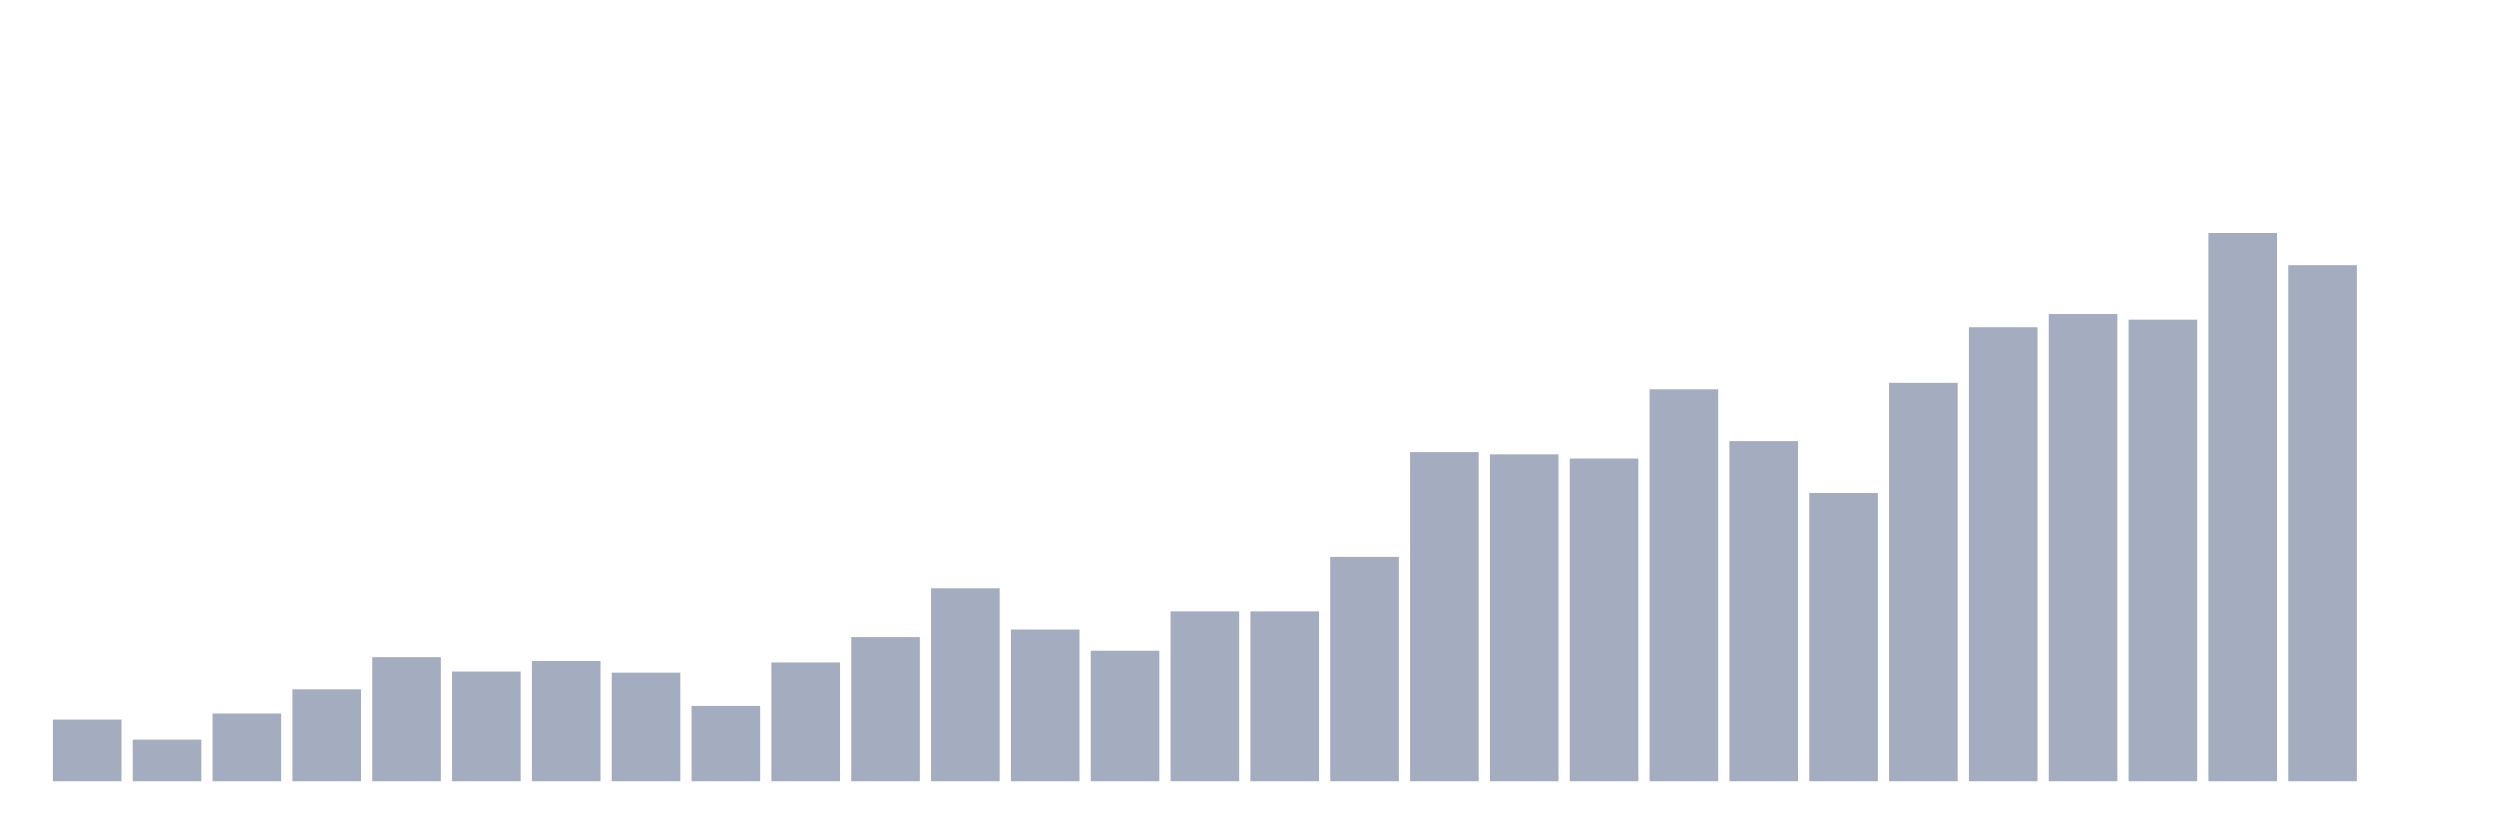
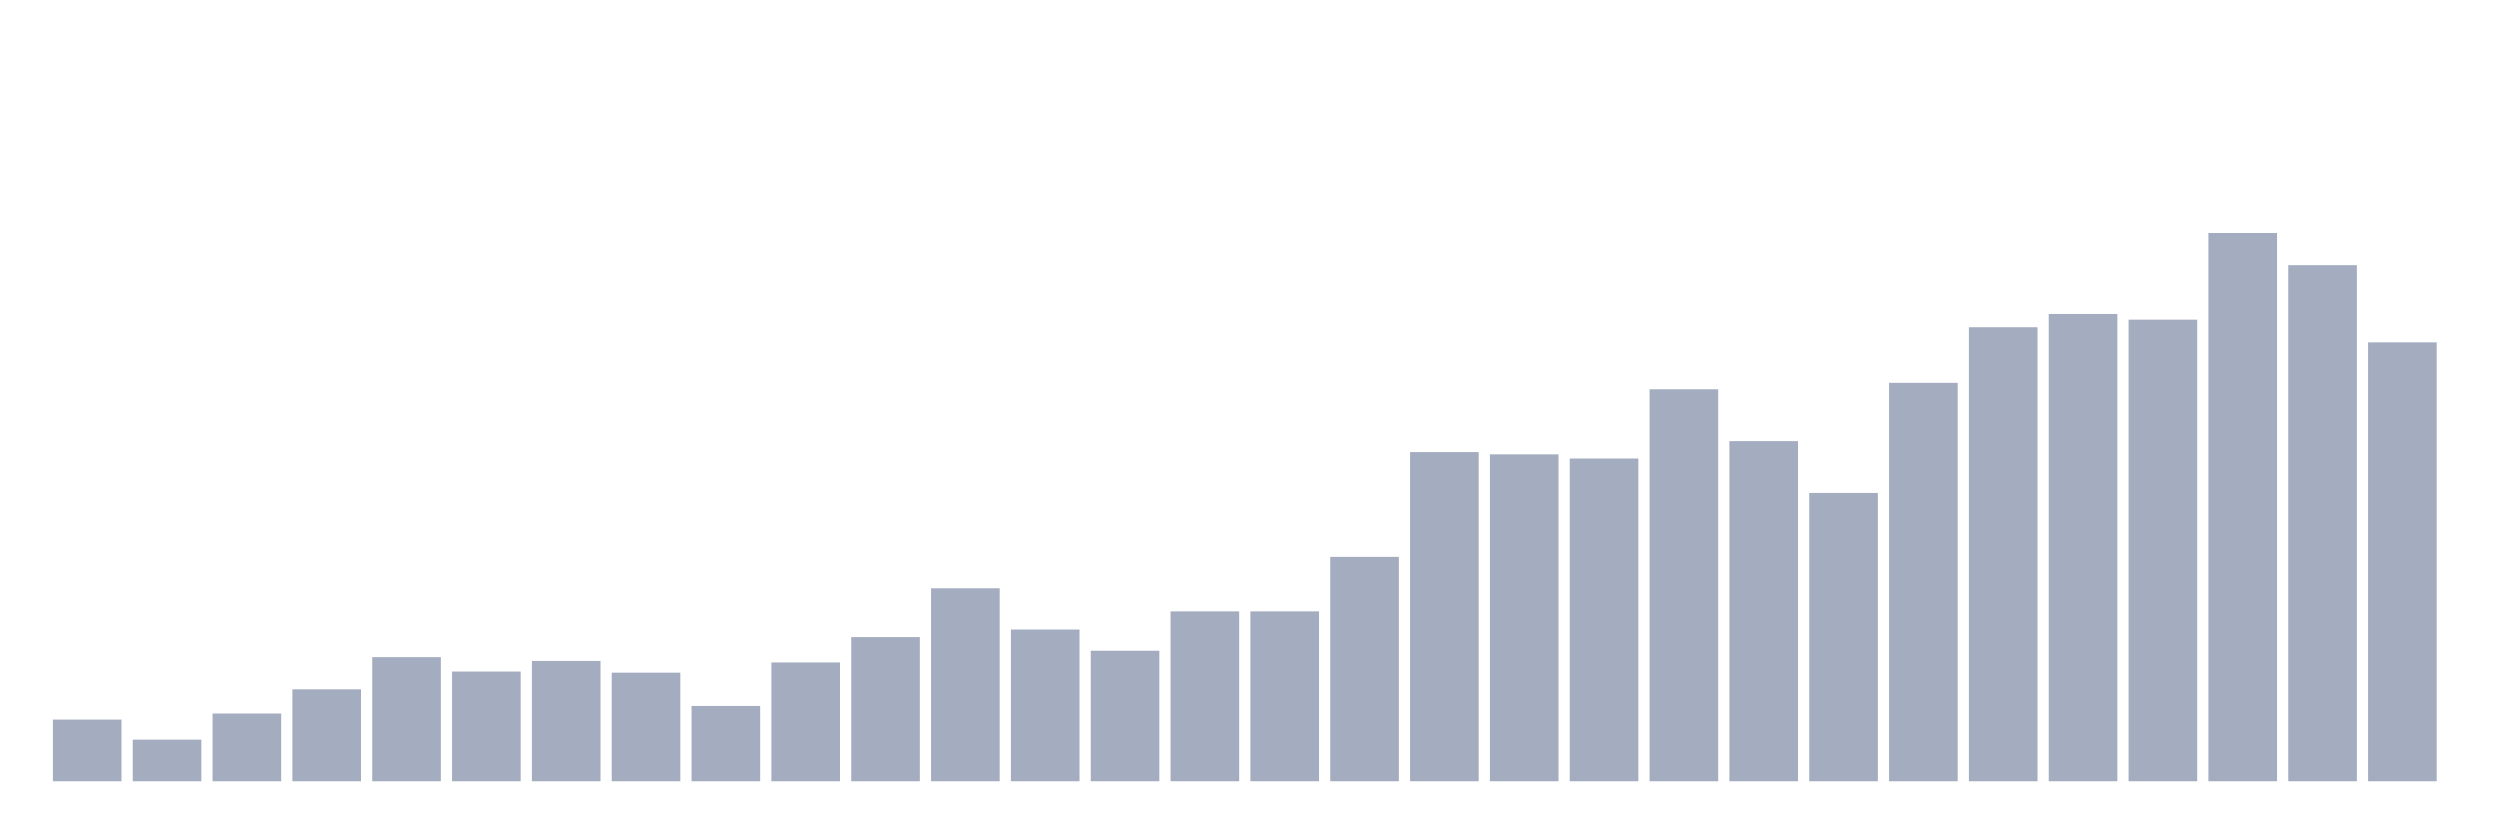
<svg xmlns="http://www.w3.org/2000/svg" viewBox="0 0 480 160">
  <g transform="translate(10,10)">
    <rect class="bar" x="0.153" width="13.175" y="128.159" height="11.841" fill="rgb(164,173,192)" />
    <rect class="bar" x="15.482" width="13.175" y="132.009" height="7.991" fill="rgb(164,173,192)" />
    <rect class="bar" x="30.81" width="13.175" y="126.996" height="13.004" fill="rgb(164,173,192)" />
    <rect class="bar" x="46.138" width="13.175" y="122.347" height="17.653" fill="rgb(164,173,192)" />
    <rect class="bar" x="61.466" width="13.175" y="116.172" height="23.828" fill="rgb(164,173,192)" />
    <rect class="bar" x="76.794" width="13.175" y="118.933" height="21.067" fill="rgb(164,173,192)" />
    <rect class="bar" x="92.123" width="13.175" y="116.899" height="23.101" fill="rgb(164,173,192)" />
    <rect class="bar" x="107.451" width="13.175" y="119.151" height="20.849" fill="rgb(164,173,192)" />
    <rect class="bar" x="122.779" width="13.175" y="125.544" height="14.456" fill="rgb(164,173,192)" />
    <rect class="bar" x="138.107" width="13.175" y="117.189" height="22.811" fill="rgb(164,173,192)" />
    <rect class="bar" x="153.436" width="13.175" y="112.322" height="27.678" fill="rgb(164,173,192)" />
    <rect class="bar" x="168.764" width="13.175" y="102.951" height="37.049" fill="rgb(164,173,192)" />
    <rect class="bar" x="184.092" width="13.175" y="110.869" height="29.131" fill="rgb(164,173,192)" />
    <rect class="bar" x="199.42" width="13.175" y="114.937" height="25.063" fill="rgb(164,173,192)" />
    <rect class="bar" x="214.748" width="13.175" y="107.382" height="32.618" fill="rgb(164,173,192)" />
    <rect class="bar" x="230.077" width="13.175" y="107.382" height="32.618" fill="rgb(164,173,192)" />
    <rect class="bar" x="245.405" width="13.175" y="96.921" height="43.079" fill="rgb(164,173,192)" />
    <rect class="bar" x="260.733" width="13.175" y="76.799" height="63.201" fill="rgb(164,173,192)" />
    <rect class="bar" x="276.061" width="13.175" y="77.234" height="62.766" fill="rgb(164,173,192)" />
    <rect class="bar" x="291.39" width="13.175" y="78.033" height="61.967" fill="rgb(164,173,192)" />
    <rect class="bar" x="306.718" width="13.175" y="64.739" height="75.261" fill="rgb(164,173,192)" />
    <rect class="bar" x="322.046" width="13.175" y="74.692" height="65.308" fill="rgb(164,173,192)" />
    <rect class="bar" x="337.374" width="13.175" y="84.644" height="55.356" fill="rgb(164,173,192)" />
    <rect class="bar" x="352.702" width="13.175" y="63.504" height="76.496" fill="rgb(164,173,192)" />
    <rect class="bar" x="368.031" width="13.175" y="52.826" height="87.174" fill="rgb(164,173,192)" />
    <rect class="bar" x="383.359" width="13.175" y="50.283" height="89.717" fill="rgb(164,173,192)" />
    <rect class="bar" x="398.687" width="13.175" y="51.373" height="88.627" fill="rgb(164,173,192)" />
    <rect class="bar" x="414.015" width="13.175" y="34.737" height="105.263" fill="rgb(164,173,192)" />
    <rect class="bar" x="429.344" width="13.175" y="40.912" height="99.088" fill="rgb(164,173,192)" />
-     <rect class="bar" x="444.672" width="13.175" y="140" height="0" fill="rgb(164,173,192)" />
+     <rect class="bar" x="444.672" width="13.175" y="55.731" height="84.269" fill="rgb(164,173,192)" />
  </g>
</svg>
